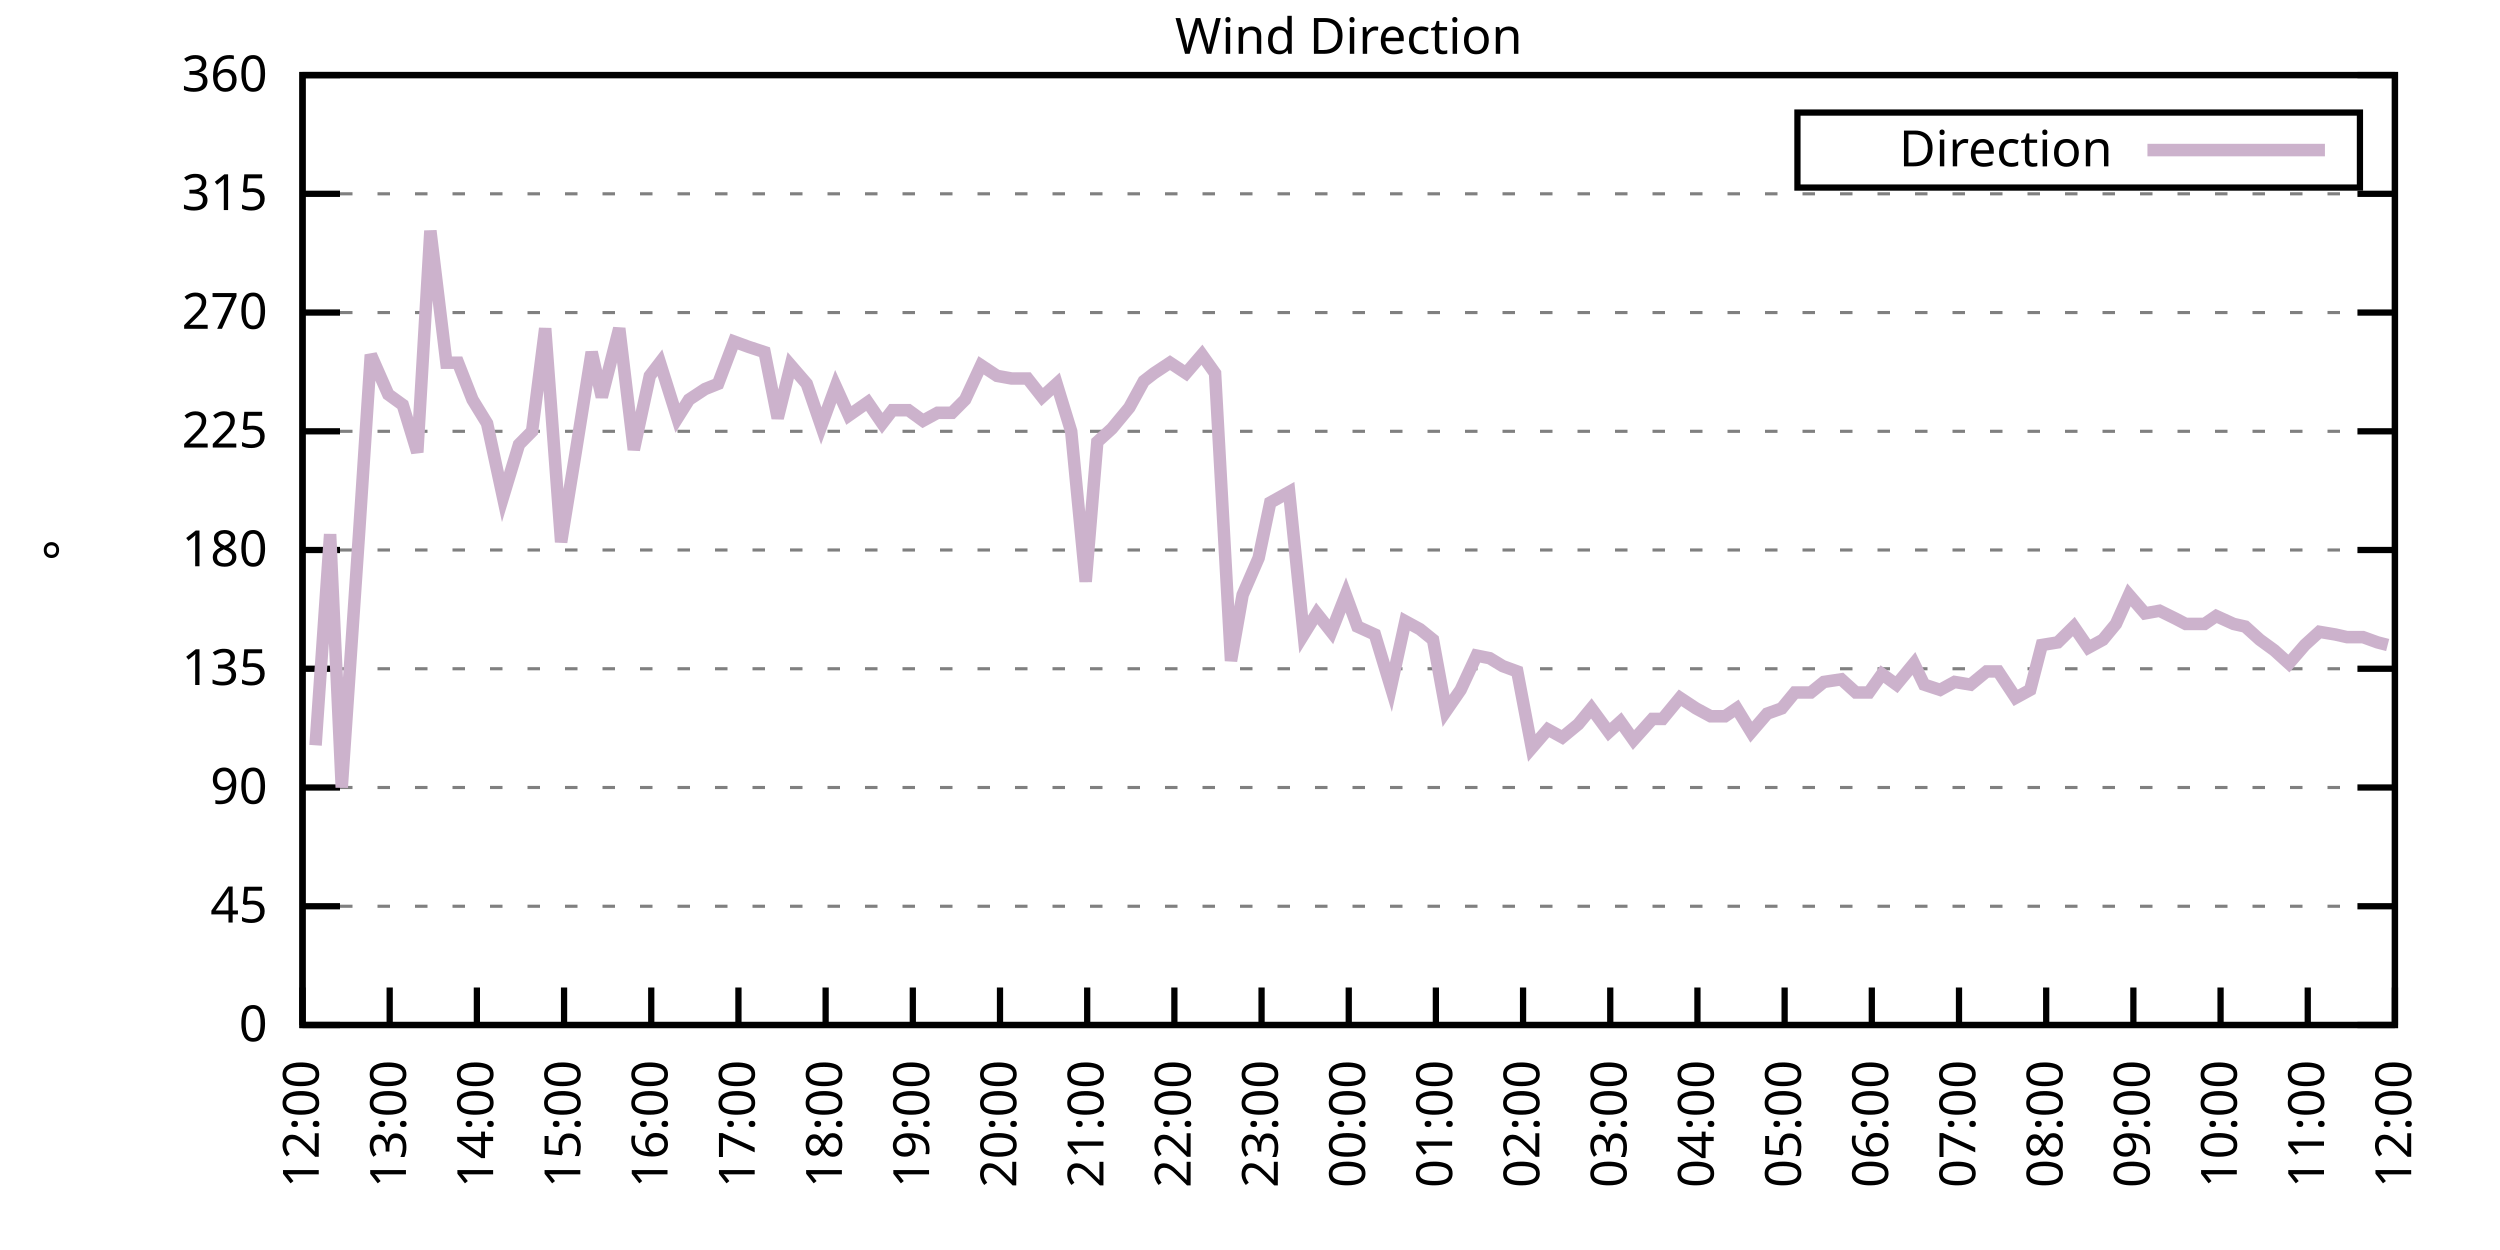
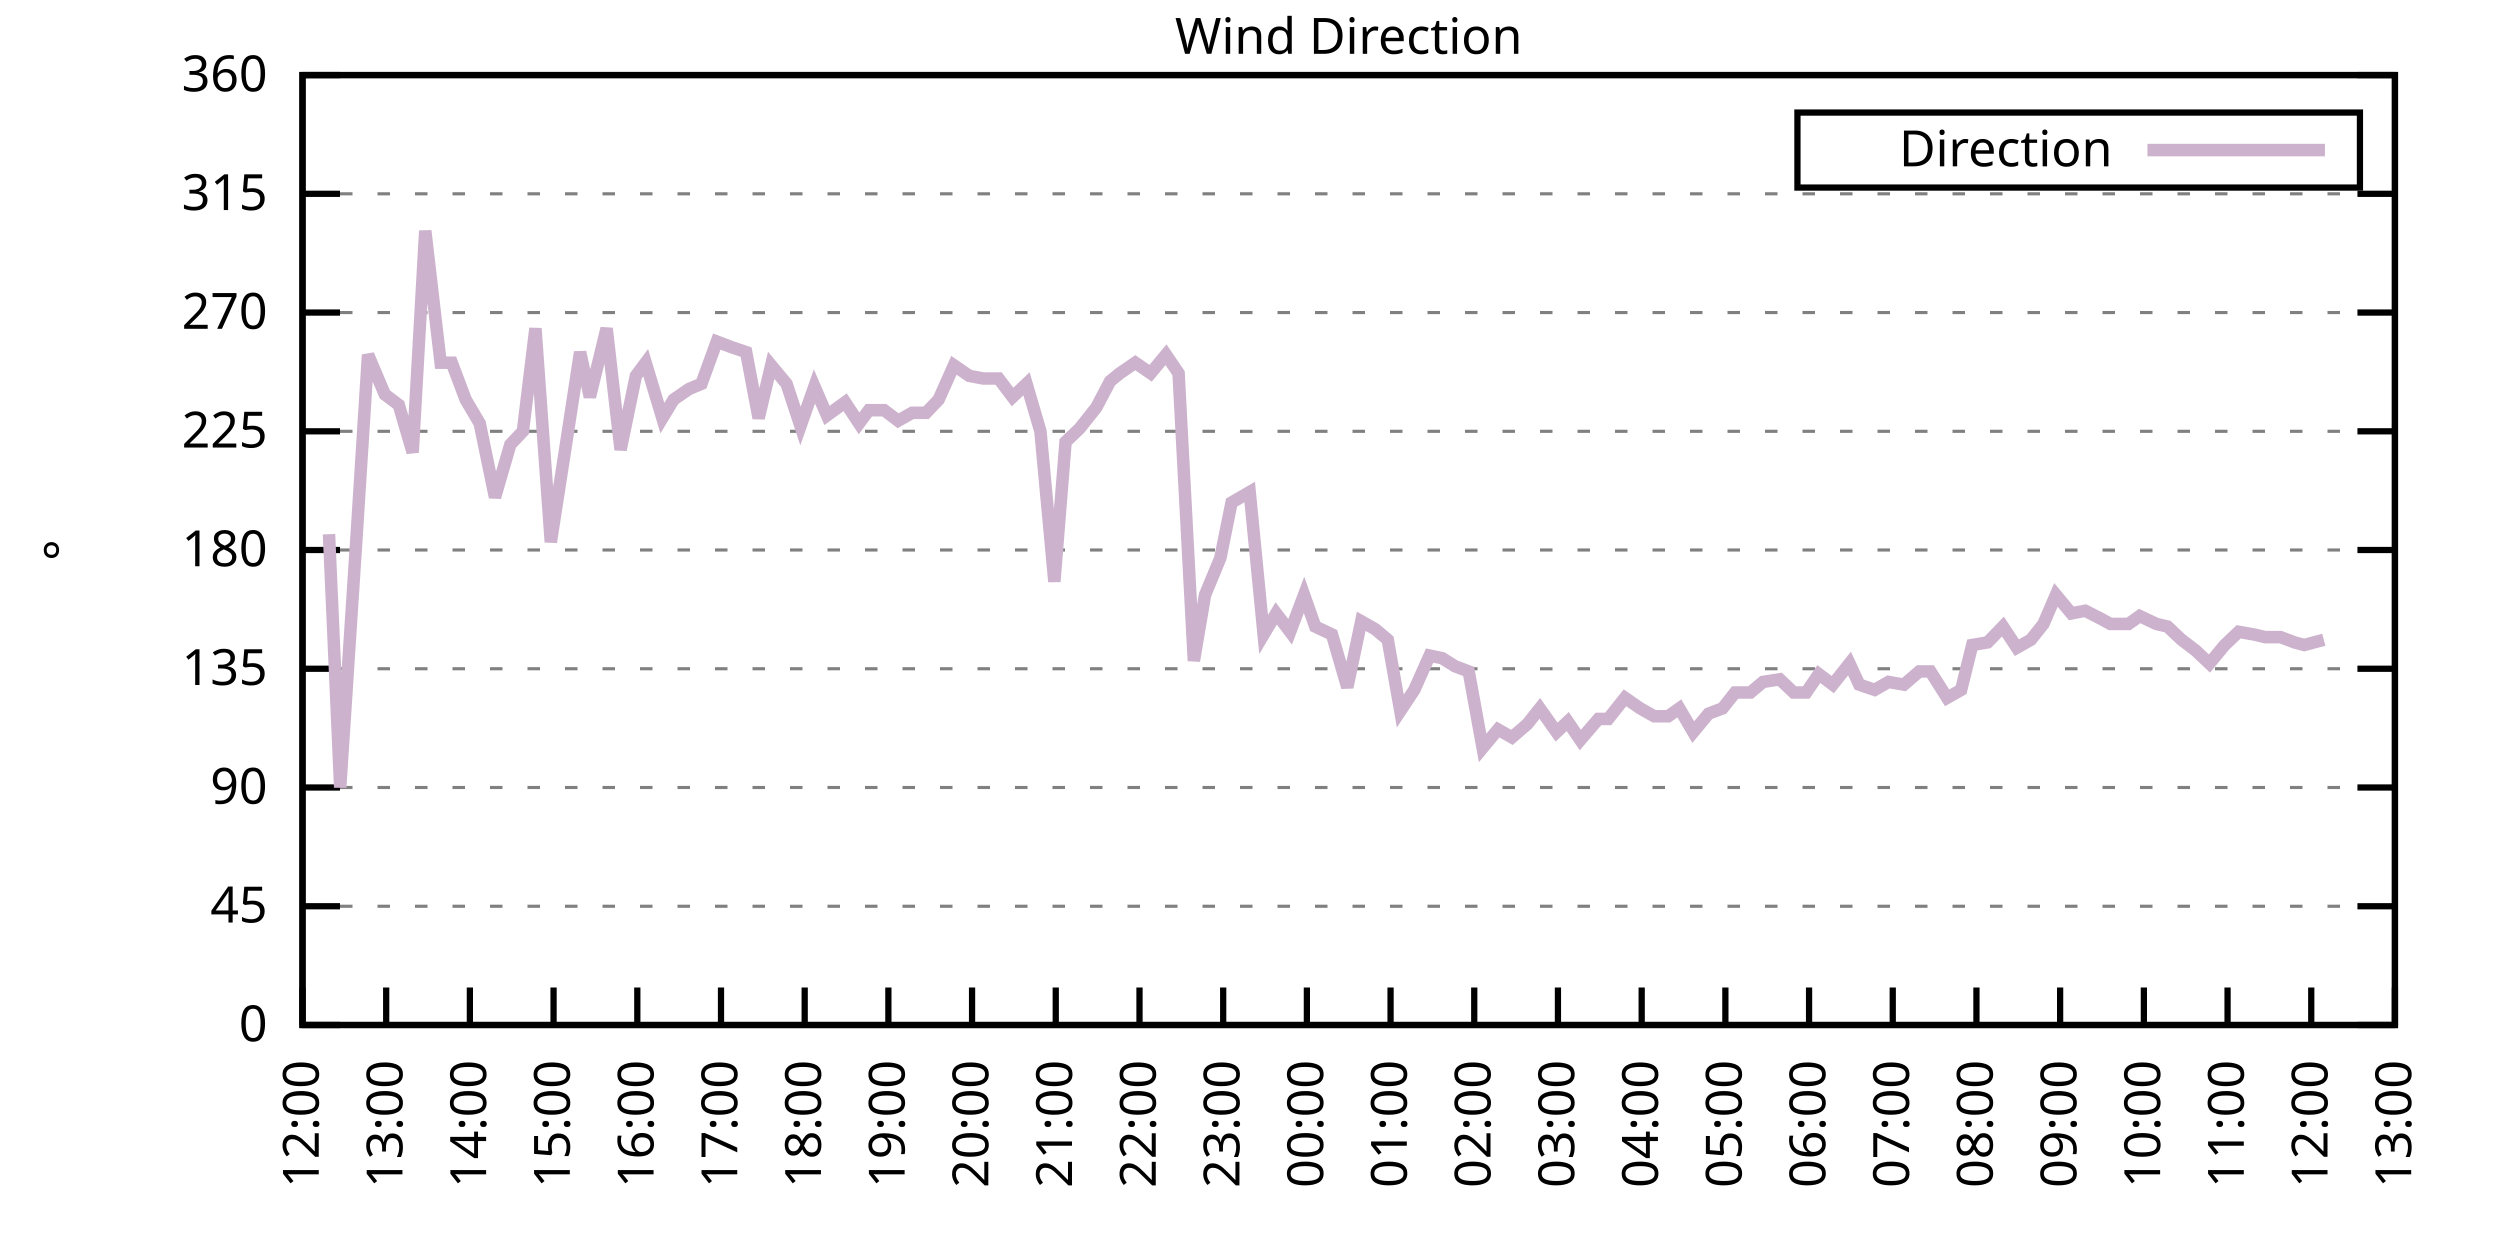
<svg xmlns="http://www.w3.org/2000/svg" xmlns:xlink="http://www.w3.org/1999/xlink" width="400" height="200" viewBox="0 0 400 200">
  <g id="gnuplot_canvas">
    <rect x="0" y="0" width="400" height="200" fill="none" />
    <defs>
      <circle id="gpDot" r="0.5" stroke-width="0.5" stroke="currentColor" />
      <path id="gpPt0" stroke-width="0.333" stroke="currentColor" d="M-1,0 h2 M0,-1 v2" />
      <path id="gpPt1" stroke-width="0.333" stroke="currentColor" d="M-1,-1 L1,1 M1,-1 L-1,1" />
      <path id="gpPt2" stroke-width="0.333" stroke="currentColor" d="M-1,0 L1,0 M0,-1 L0,1 M-1,-1 L1,1 M-1,1 L1,-1" />
      <rect id="gpPt3" stroke-width="0.333" stroke="currentColor" x="-1" y="-1" width="2" height="2" />
      <rect id="gpPt4" stroke-width="0.333" stroke="currentColor" fill="currentColor" x="-1" y="-1" width="2" height="2" />
      <circle id="gpPt5" stroke-width="0.333" stroke="currentColor" cx="0" cy="0" r="1" />
      <use xlink:href="#gpPt5" id="gpPt6" fill="currentColor" stroke="none" />
      <path id="gpPt7" stroke-width="0.333" stroke="currentColor" d="M0,-1.33 L-1.33,0.67 L1.33,0.67 z" />
      <use xlink:href="#gpPt7" id="gpPt8" fill="currentColor" stroke="none" />
      <use xlink:href="#gpPt7" id="gpPt9" stroke="currentColor" transform="rotate(180)" />
      <use xlink:href="#gpPt9" id="gpPt10" fill="currentColor" stroke="none" />
      <use xlink:href="#gpPt3" id="gpPt11" stroke="currentColor" transform="rotate(45)" />
      <use xlink:href="#gpPt11" id="gpPt12" fill="currentColor" stroke="none" />
      <path id="gpPt13" stroke-width="0.333" stroke="currentColor" d="M0,1.330 L1.265,0.411 L0.782,-1.067 L-0.782,-1.076 L-1.265,0.411 z" />
      <use xlink:href="#gpPt13" id="gpPt14" fill="currentColor" stroke="none" />
      <filter id="textbox" filterUnits="objectBoundingBox" x="0" y="0" height="1" width="1">
        <feFlood flood-color="white" flood-opacity="1" result="bgnd" />
        <feComposite in="SourceGraphic" in2="bgnd" operator="atop" />
      </filter>
      <filter id="greybox" filterUnits="objectBoundingBox" x="0" y="0" height="1" width="1">
        <feFlood flood-color="lightgrey" flood-opacity="1" result="grey" />
        <feComposite in="SourceGraphic" in2="grey" operator="atop" />
      </filter>
    </defs>
    <g fill="none" color="white" stroke="currentColor" stroke-width="1.00" stroke-linecap="butt" stroke-linejoin="miter">
</g>
    <g fill="none" color="black" stroke="currentColor" stroke-width="1.00" stroke-linecap="butt" stroke-linejoin="miter">
      <g stroke="none" shape-rendering="crispEdges">
        <polygon fill="rgb(255, 255, 255)" points="48.40,164.00 383.18,164.00 383.18,12.02 48.40,12.02 " />
      </g>
    </g>
    <g fill="none" color="black" stroke="currentColor" stroke-width="1.00" stroke-linecap="butt" stroke-linejoin="miter">
</g>
    <g fill="none" color="black" stroke="black" stroke-width="0.50" stroke-linecap="butt" stroke-linejoin="miter">
</g>
    <g fill="none" color="gray" stroke="currentColor" stroke-width="0.50" stroke-linecap="butt" stroke-linejoin="miter">
      <path stroke="gray" stroke-dasharray="2,4" class="gridline" d="M48.40,164.00 L383.19,164.00  " />
    </g>
    <g fill="none" color="gray" stroke="gray" stroke-width="1.00" stroke-linecap="butt" stroke-linejoin="miter">
</g>
    <g fill="none" color="black" stroke="currentColor" stroke-width="1.00" stroke-linecap="butt" stroke-linejoin="miter">
      <path stroke="black" d="M48.40,164.00 L54.40,164.00 M383.19,164.00 L377.19,164.00  " />
      <g transform="translate(42.80,166.60)" stroke="none" fill="black" font-family="Sans" font-size="8.00" text-anchor="end">
        <text>
          <tspan font-family="Sans"> 0</tspan>
        </text>
      </g>
    </g>
    <g fill="none" color="black" stroke="currentColor" stroke-width="1.00" stroke-linecap="butt" stroke-linejoin="miter">
</g>
    <g fill="none" color="black" stroke="black" stroke-width="0.50" stroke-linecap="butt" stroke-linejoin="miter">
</g>
    <g fill="none" color="gray" stroke="currentColor" stroke-width="0.50" stroke-linecap="butt" stroke-linejoin="miter">
      <path stroke="gray" stroke-dasharray="2,4" class="gridline" d="M48.40,145.00 L383.19,145.00  " />
    </g>
    <g fill="none" color="gray" stroke="gray" stroke-width="1.00" stroke-linecap="butt" stroke-linejoin="miter">
</g>
    <g fill="none" color="black" stroke="currentColor" stroke-width="1.00" stroke-linecap="butt" stroke-linejoin="miter">
      <path stroke="black" d="M48.40,145.00 L54.40,145.00 M383.19,145.00 L377.19,145.00  " />
      <g transform="translate(42.80,147.60)" stroke="none" fill="black" font-family="Sans" font-size="8.00" text-anchor="end">
        <text>
          <tspan font-family="Sans"> 45</tspan>
        </text>
      </g>
    </g>
    <g fill="none" color="black" stroke="currentColor" stroke-width="1.00" stroke-linecap="butt" stroke-linejoin="miter">
</g>
    <g fill="none" color="black" stroke="black" stroke-width="0.50" stroke-linecap="butt" stroke-linejoin="miter">
</g>
    <g fill="none" color="gray" stroke="currentColor" stroke-width="0.50" stroke-linecap="butt" stroke-linejoin="miter">
      <path stroke="gray" stroke-dasharray="2,4" class="gridline" d="M48.40,126.00 L383.19,126.00  " />
    </g>
    <g fill="none" color="gray" stroke="gray" stroke-width="1.00" stroke-linecap="butt" stroke-linejoin="miter">
</g>
    <g fill="none" color="black" stroke="currentColor" stroke-width="1.00" stroke-linecap="butt" stroke-linejoin="miter">
      <path stroke="black" d="M48.40,126.00 L54.40,126.00 M383.19,126.00 L377.19,126.00  " />
      <g transform="translate(42.80,128.60)" stroke="none" fill="black" font-family="Sans" font-size="8.00" text-anchor="end">
        <text>
          <tspan font-family="Sans"> 90</tspan>
        </text>
      </g>
    </g>
    <g fill="none" color="black" stroke="currentColor" stroke-width="1.00" stroke-linecap="butt" stroke-linejoin="miter">
</g>
    <g fill="none" color="black" stroke="black" stroke-width="0.50" stroke-linecap="butt" stroke-linejoin="miter">
</g>
    <g fill="none" color="gray" stroke="currentColor" stroke-width="0.50" stroke-linecap="butt" stroke-linejoin="miter">
      <path stroke="gray" stroke-dasharray="2,4" class="gridline" d="M48.40,107.00 L383.19,107.00  " />
    </g>
    <g fill="none" color="gray" stroke="gray" stroke-width="1.00" stroke-linecap="butt" stroke-linejoin="miter">
</g>
    <g fill="none" color="black" stroke="currentColor" stroke-width="1.00" stroke-linecap="butt" stroke-linejoin="miter">
      <path stroke="black" d="M48.40,107.00 L54.40,107.00 M383.19,107.00 L377.19,107.00  " />
      <g transform="translate(42.80,109.60)" stroke="none" fill="black" font-family="Sans" font-size="8.00" text-anchor="end">
        <text>
          <tspan font-family="Sans"> 135</tspan>
        </text>
      </g>
    </g>
    <g fill="none" color="black" stroke="currentColor" stroke-width="1.00" stroke-linecap="butt" stroke-linejoin="miter">
</g>
    <g fill="none" color="black" stroke="black" stroke-width="0.50" stroke-linecap="butt" stroke-linejoin="miter">
</g>
    <g fill="none" color="gray" stroke="currentColor" stroke-width="0.50" stroke-linecap="butt" stroke-linejoin="miter">
      <path stroke="gray" stroke-dasharray="2,4" class="gridline" d="M48.40,88.00 L383.19,88.00  " />
    </g>
    <g fill="none" color="gray" stroke="gray" stroke-width="1.00" stroke-linecap="butt" stroke-linejoin="miter">
</g>
    <g fill="none" color="black" stroke="currentColor" stroke-width="1.00" stroke-linecap="butt" stroke-linejoin="miter">
      <path stroke="black" d="M48.40,88.00 L54.40,88.00 M383.19,88.00 L377.19,88.00  " />
      <g transform="translate(42.80,90.60)" stroke="none" fill="black" font-family="Sans" font-size="8.00" text-anchor="end">
        <text>
          <tspan font-family="Sans"> 180</tspan>
        </text>
      </g>
    </g>
    <g fill="none" color="black" stroke="currentColor" stroke-width="1.00" stroke-linecap="butt" stroke-linejoin="miter">
</g>
    <g fill="none" color="black" stroke="black" stroke-width="0.50" stroke-linecap="butt" stroke-linejoin="miter">
</g>
    <g fill="none" color="gray" stroke="currentColor" stroke-width="0.50" stroke-linecap="butt" stroke-linejoin="miter">
      <path stroke="gray" stroke-dasharray="2,4" class="gridline" d="M48.40,69.01 L383.19,69.01  " />
    </g>
    <g fill="none" color="gray" stroke="gray" stroke-width="1.00" stroke-linecap="butt" stroke-linejoin="miter">
</g>
    <g fill="none" color="black" stroke="currentColor" stroke-width="1.00" stroke-linecap="butt" stroke-linejoin="miter">
      <path stroke="black" d="M48.40,69.01 L54.40,69.01 M383.19,69.01 L377.19,69.01  " />
      <g transform="translate(42.80,71.61)" stroke="none" fill="black" font-family="Sans" font-size="8.00" text-anchor="end">
        <text>
          <tspan font-family="Sans"> 225</tspan>
        </text>
      </g>
    </g>
    <g fill="none" color="black" stroke="currentColor" stroke-width="1.00" stroke-linecap="butt" stroke-linejoin="miter">
</g>
    <g fill="none" color="black" stroke="black" stroke-width="0.50" stroke-linecap="butt" stroke-linejoin="miter">
</g>
    <g fill="none" color="gray" stroke="currentColor" stroke-width="0.50" stroke-linecap="butt" stroke-linejoin="miter">
      <path stroke="gray" stroke-dasharray="2,4" class="gridline" d="M48.40,50.01 L383.19,50.01  " />
    </g>
    <g fill="none" color="gray" stroke="gray" stroke-width="1.00" stroke-linecap="butt" stroke-linejoin="miter">
</g>
    <g fill="none" color="black" stroke="currentColor" stroke-width="1.00" stroke-linecap="butt" stroke-linejoin="miter">
      <path stroke="black" d="M48.40,50.01 L54.40,50.01 M383.19,50.01 L377.19,50.01  " />
      <g transform="translate(42.80,52.61)" stroke="none" fill="black" font-family="Sans" font-size="8.00" text-anchor="end">
        <text>
          <tspan font-family="Sans"> 270</tspan>
        </text>
      </g>
    </g>
    <g fill="none" color="black" stroke="currentColor" stroke-width="1.00" stroke-linecap="butt" stroke-linejoin="miter">
</g>
    <g fill="none" color="black" stroke="black" stroke-width="0.50" stroke-linecap="butt" stroke-linejoin="miter">
</g>
    <g fill="none" color="gray" stroke="currentColor" stroke-width="0.50" stroke-linecap="butt" stroke-linejoin="miter">
      <path stroke="gray" stroke-dasharray="2,4" class="gridline" d="M48.40,31.01 L383.19,31.01  " />
    </g>
    <g fill="none" color="gray" stroke="gray" stroke-width="1.00" stroke-linecap="butt" stroke-linejoin="miter">
</g>
    <g fill="none" color="black" stroke="currentColor" stroke-width="1.00" stroke-linecap="butt" stroke-linejoin="miter">
      <path stroke="black" d="M48.40,31.01 L54.40,31.01 M383.19,31.01 L377.19,31.01  " />
      <g transform="translate(42.80,33.61)" stroke="none" fill="black" font-family="Sans" font-size="8.00" text-anchor="end">
        <text>
          <tspan font-family="Sans"> 315</tspan>
        </text>
      </g>
    </g>
    <g fill="none" color="black" stroke="currentColor" stroke-width="1.00" stroke-linecap="butt" stroke-linejoin="miter">
</g>
    <g fill="none" color="black" stroke="black" stroke-width="0.50" stroke-linecap="butt" stroke-linejoin="miter">
</g>
    <g fill="none" color="gray" stroke="currentColor" stroke-width="0.50" stroke-linecap="butt" stroke-linejoin="miter">
      <path stroke="gray" stroke-dasharray="2,4" class="gridline" d="M48.40,12.01 L383.19,12.01  " />
    </g>
    <g fill="none" color="gray" stroke="gray" stroke-width="1.00" stroke-linecap="butt" stroke-linejoin="miter">
</g>
    <g fill="none" color="black" stroke="currentColor" stroke-width="1.00" stroke-linecap="butt" stroke-linejoin="miter">
      <path stroke="black" d="M48.40,12.01 L54.40,12.01 M383.19,12.01 L377.19,12.01  " />
      <g transform="translate(42.80,14.61)" stroke="none" fill="black" font-family="Sans" font-size="8.00" text-anchor="end">
        <text>
          <tspan font-family="Sans"> 360</tspan>
        </text>
      </g>
    </g>
    <g fill="none" color="black" stroke="currentColor" stroke-width="1.00" stroke-linecap="butt" stroke-linejoin="miter">
      <path stroke="black" d="M48.40,164.00 L48.40,158.00  " />
      <g transform="translate(51.00,169.60) rotate(270.00)" stroke="none" fill="black" font-family="Sans" font-size="8.00" text-anchor="end">
        <text>
          <tspan font-family="Sans">12:00</tspan>
        </text>
      </g>
    </g>
    <g fill="none" color="black" stroke="currentColor" stroke-width="1.00" stroke-linecap="butt" stroke-linejoin="miter">
-       <path stroke="black" d="M62.35,164.00 L62.35,158.00  " />
-       <g transform="translate(64.95,169.60) rotate(270.00)" stroke="none" fill="black" font-family="Sans" font-size="8.00" text-anchor="end">
+       <path stroke="black" d="M61.79,164.00 L61.79,158.00  " />
+       <g transform="translate(64.39,169.60) rotate(270.00)" stroke="none" fill="black" font-family="Sans" font-size="8.00" text-anchor="end">
        <text>
          <tspan font-family="Sans">13:00</tspan>
        </text>
      </g>
    </g>
    <g fill="none" color="black" stroke="currentColor" stroke-width="1.00" stroke-linecap="butt" stroke-linejoin="miter">
-       <path stroke="black" d="M76.30,164.00 L76.30,158.00  " />
-       <g transform="translate(78.90,169.60) rotate(270.00)" stroke="none" fill="black" font-family="Sans" font-size="8.00" text-anchor="end">
+       <path stroke="black" d="M75.18,164.00 L75.18,158.00  " />
+       <g transform="translate(77.78,169.60) rotate(270.00)" stroke="none" fill="black" font-family="Sans" font-size="8.00" text-anchor="end">
        <text>
          <tspan font-family="Sans">14:00</tspan>
        </text>
      </g>
    </g>
    <g fill="none" color="black" stroke="currentColor" stroke-width="1.00" stroke-linecap="butt" stroke-linejoin="miter">
-       <path stroke="black" d="M90.25,164.00 L90.25,158.00  " />
-       <g transform="translate(92.85,169.60) rotate(270.00)" stroke="none" fill="black" font-family="Sans" font-size="8.00" text-anchor="end">
+       <path stroke="black" d="M88.57,164.00 L88.57,158.00  " />
+       <g transform="translate(91.17,169.60) rotate(270.00)" stroke="none" fill="black" font-family="Sans" font-size="8.00" text-anchor="end">
        <text>
          <tspan font-family="Sans">15:00</tspan>
        </text>
      </g>
    </g>
    <g fill="none" color="black" stroke="currentColor" stroke-width="1.00" stroke-linecap="butt" stroke-linejoin="miter">
-       <path stroke="black" d="M104.20,164.00 L104.20,158.00  " />
-       <g transform="translate(106.80,169.60) rotate(270.00)" stroke="none" fill="black" font-family="Sans" font-size="8.00" text-anchor="end">
+       <path stroke="black" d="M101.97,164.00 L101.97,158.00  " />
+       <g transform="translate(104.57,169.60) rotate(270.00)" stroke="none" fill="black" font-family="Sans" font-size="8.00" text-anchor="end">
        <text>
          <tspan font-family="Sans">16:00</tspan>
        </text>
      </g>
    </g>
    <g fill="none" color="black" stroke="currentColor" stroke-width="1.00" stroke-linecap="butt" stroke-linejoin="miter">
-       <path stroke="black" d="M118.15,164.00 L118.15,158.00  " />
-       <g transform="translate(120.75,169.60) rotate(270.00)" stroke="none" fill="black" font-family="Sans" font-size="8.00" text-anchor="end">
+       <path stroke="black" d="M115.36,164.00 L115.36,158.00  " />
+       <g transform="translate(117.96,169.60) rotate(270.00)" stroke="none" fill="black" font-family="Sans" font-size="8.00" text-anchor="end">
        <text>
          <tspan font-family="Sans">17:00</tspan>
        </text>
      </g>
    </g>
    <g fill="none" color="black" stroke="currentColor" stroke-width="1.00" stroke-linecap="butt" stroke-linejoin="miter">
-       <path stroke="black" d="M132.10,164.00 L132.10,158.00  " />
-       <g transform="translate(134.70,169.60) rotate(270.00)" stroke="none" fill="black" font-family="Sans" font-size="8.00" text-anchor="end">
+       <path stroke="black" d="M128.75,164.00 L128.75,158.00  " />
+       <g transform="translate(131.35,169.60) rotate(270.00)" stroke="none" fill="black" font-family="Sans" font-size="8.00" text-anchor="end">
        <text>
          <tspan font-family="Sans">18:00</tspan>
        </text>
      </g>
    </g>
    <g fill="none" color="black" stroke="currentColor" stroke-width="1.00" stroke-linecap="butt" stroke-linejoin="miter">
-       <path stroke="black" d="M146.05,164.00 L146.05,158.00  " />
-       <g transform="translate(148.65,169.60) rotate(270.00)" stroke="none" fill="black" font-family="Sans" font-size="8.00" text-anchor="end">
+       <path stroke="black" d="M142.14,164.00 L142.14,158.00  " />
+       <g transform="translate(144.74,169.60) rotate(270.00)" stroke="none" fill="black" font-family="Sans" font-size="8.00" text-anchor="end">
        <text>
          <tspan font-family="Sans">19:00</tspan>
        </text>
      </g>
    </g>
    <g fill="none" color="black" stroke="currentColor" stroke-width="1.00" stroke-linecap="butt" stroke-linejoin="miter">
-       <path stroke="black" d="M160.00,164.00 L160.00,158.00  " />
-       <g transform="translate(162.60,169.60) rotate(270.00)" stroke="none" fill="black" font-family="Sans" font-size="8.00" text-anchor="end">
+       <path stroke="black" d="M155.53,164.00 L155.53,158.00  " />
+       <g transform="translate(158.13,169.60) rotate(270.00)" stroke="none" fill="black" font-family="Sans" font-size="8.00" text-anchor="end">
        <text>
          <tspan font-family="Sans">20:00</tspan>
        </text>
      </g>
    </g>
    <g fill="none" color="black" stroke="currentColor" stroke-width="1.00" stroke-linecap="butt" stroke-linejoin="miter">
-       <path stroke="black" d="M173.95,164.00 L173.95,158.00  " />
-       <g transform="translate(176.55,169.60) rotate(270.00)" stroke="none" fill="black" font-family="Sans" font-size="8.00" text-anchor="end">
+       <path stroke="black" d="M168.92,164.00 L168.92,158.00  " />
+       <g transform="translate(171.52,169.60) rotate(270.00)" stroke="none" fill="black" font-family="Sans" font-size="8.00" text-anchor="end">
        <text>
          <tspan font-family="Sans">21:00</tspan>
        </text>
      </g>
    </g>
    <g fill="none" color="black" stroke="currentColor" stroke-width="1.00" stroke-linecap="butt" stroke-linejoin="miter">
-       <path stroke="black" d="M187.90,164.00 L187.90,158.00  " />
-       <g transform="translate(190.50,169.60) rotate(270.00)" stroke="none" fill="black" font-family="Sans" font-size="8.00" text-anchor="end">
+       <path stroke="black" d="M182.32,164.00 L182.32,158.00  " />
+       <g transform="translate(184.92,169.60) rotate(270.00)" stroke="none" fill="black" font-family="Sans" font-size="8.00" text-anchor="end">
        <text>
          <tspan font-family="Sans">22:00</tspan>
        </text>
      </g>
    </g>
    <g fill="none" color="black" stroke="currentColor" stroke-width="1.00" stroke-linecap="butt" stroke-linejoin="miter">
-       <path stroke="black" d="M201.85,164.00 L201.85,158.00  " />
-       <g transform="translate(204.45,169.60) rotate(270.00)" stroke="none" fill="black" font-family="Sans" font-size="8.00" text-anchor="end">
+       <path stroke="black" d="M195.71,164.00 L195.71,158.00  " />
+       <g transform="translate(198.31,169.60) rotate(270.00)" stroke="none" fill="black" font-family="Sans" font-size="8.00" text-anchor="end">
        <text>
          <tspan font-family="Sans">23:00</tspan>
        </text>
      </g>
    </g>
    <g fill="none" color="black" stroke="currentColor" stroke-width="1.00" stroke-linecap="butt" stroke-linejoin="miter">
-       <path stroke="black" d="M215.80,164.00 L215.80,158.00  " />
-       <g transform="translate(218.40,169.60) rotate(270.00)" stroke="none" fill="black" font-family="Sans" font-size="8.00" text-anchor="end">
+       <path stroke="black" d="M209.10,164.00 L209.10,158.00  " />
+       <g transform="translate(211.70,169.60) rotate(270.00)" stroke="none" fill="black" font-family="Sans" font-size="8.00" text-anchor="end">
        <text>
          <tspan font-family="Sans">00:00</tspan>
        </text>
      </g>
    </g>
    <g fill="none" color="black" stroke="currentColor" stroke-width="1.00" stroke-linecap="butt" stroke-linejoin="miter">
-       <path stroke="black" d="M229.74,164.00 L229.74,158.00  " />
-       <g transform="translate(232.34,169.60) rotate(270.00)" stroke="none" fill="black" font-family="Sans" font-size="8.00" text-anchor="end">
+       <path stroke="black" d="M222.49,164.00 L222.49,158.00  " />
+       <g transform="translate(225.09,169.60) rotate(270.00)" stroke="none" fill="black" font-family="Sans" font-size="8.00" text-anchor="end">
        <text>
          <tspan font-family="Sans">01:00</tspan>
        </text>
      </g>
    </g>
    <g fill="none" color="black" stroke="currentColor" stroke-width="1.00" stroke-linecap="butt" stroke-linejoin="miter">
-       <path stroke="black" d="M243.69,164.00 L243.69,158.00  " />
-       <g transform="translate(246.29,169.60) rotate(270.00)" stroke="none" fill="black" font-family="Sans" font-size="8.00" text-anchor="end">
+       <path stroke="black" d="M235.88,164.00 L235.88,158.00  " />
+       <g transform="translate(238.48,169.60) rotate(270.00)" stroke="none" fill="black" font-family="Sans" font-size="8.00" text-anchor="end">
        <text>
          <tspan font-family="Sans">02:00</tspan>
        </text>
      </g>
    </g>
    <g fill="none" color="black" stroke="currentColor" stroke-width="1.00" stroke-linecap="butt" stroke-linejoin="miter">
-       <path stroke="black" d="M257.64,164.00 L257.64,158.00  " />
-       <g transform="translate(260.24,169.60) rotate(270.00)" stroke="none" fill="black" font-family="Sans" font-size="8.00" text-anchor="end">
+       <path stroke="black" d="M249.27,164.00 L249.27,158.00  " />
+       <g transform="translate(251.87,169.60) rotate(270.00)" stroke="none" fill="black" font-family="Sans" font-size="8.00" text-anchor="end">
        <text>
          <tspan font-family="Sans">03:00</tspan>
        </text>
      </g>
    </g>
    <g fill="none" color="black" stroke="currentColor" stroke-width="1.00" stroke-linecap="butt" stroke-linejoin="miter">
-       <path stroke="black" d="M271.59,164.00 L271.59,158.00  " />
-       <g transform="translate(274.19,169.60) rotate(270.00)" stroke="none" fill="black" font-family="Sans" font-size="8.00" text-anchor="end">
+       <path stroke="black" d="M262.67,164.00 L262.67,158.00  " />
+       <g transform="translate(265.27,169.60) rotate(270.00)" stroke="none" fill="black" font-family="Sans" font-size="8.00" text-anchor="end">
        <text>
          <tspan font-family="Sans">04:00</tspan>
        </text>
      </g>
    </g>
    <g fill="none" color="black" stroke="currentColor" stroke-width="1.00" stroke-linecap="butt" stroke-linejoin="miter">
-       <path stroke="black" d="M285.54,164.00 L285.54,158.00  " />
-       <g transform="translate(288.14,169.60) rotate(270.00)" stroke="none" fill="black" font-family="Sans" font-size="8.00" text-anchor="end">
+       <path stroke="black" d="M276.06,164.00 L276.06,158.00  " />
+       <g transform="translate(278.66,169.60) rotate(270.00)" stroke="none" fill="black" font-family="Sans" font-size="8.00" text-anchor="end">
        <text>
          <tspan font-family="Sans">05:00</tspan>
        </text>
      </g>
    </g>
    <g fill="none" color="black" stroke="currentColor" stroke-width="1.00" stroke-linecap="butt" stroke-linejoin="miter">
-       <path stroke="black" d="M299.49,164.00 L299.49,158.00  " />
-       <g transform="translate(302.09,169.60) rotate(270.00)" stroke="none" fill="black" font-family="Sans" font-size="8.00" text-anchor="end">
+       <path stroke="black" d="M289.45,164.00 L289.45,158.00  " />
+       <g transform="translate(292.05,169.60) rotate(270.00)" stroke="none" fill="black" font-family="Sans" font-size="8.00" text-anchor="end">
        <text>
          <tspan font-family="Sans">06:00</tspan>
        </text>
      </g>
    </g>
    <g fill="none" color="black" stroke="currentColor" stroke-width="1.00" stroke-linecap="butt" stroke-linejoin="miter">
-       <path stroke="black" d="M313.44,164.00 L313.44,158.00  " />
-       <g transform="translate(316.04,169.60) rotate(270.00)" stroke="none" fill="black" font-family="Sans" font-size="8.00" text-anchor="end">
+       <path stroke="black" d="M302.84,164.00 L302.84,158.00  " />
+       <g transform="translate(305.44,169.60) rotate(270.00)" stroke="none" fill="black" font-family="Sans" font-size="8.00" text-anchor="end">
        <text>
          <tspan font-family="Sans">07:00</tspan>
        </text>
      </g>
    </g>
    <g fill="none" color="black" stroke="currentColor" stroke-width="1.00" stroke-linecap="butt" stroke-linejoin="miter">
-       <path stroke="black" d="M327.39,164.00 L327.39,158.00  " />
-       <g transform="translate(329.99,169.60) rotate(270.00)" stroke="none" fill="black" font-family="Sans" font-size="8.00" text-anchor="end">
+       <path stroke="black" d="M316.23,164.00 L316.23,158.00  " />
+       <g transform="translate(318.83,169.60) rotate(270.00)" stroke="none" fill="black" font-family="Sans" font-size="8.00" text-anchor="end">
        <text>
          <tspan font-family="Sans">08:00</tspan>
        </text>
      </g>
    </g>
    <g fill="none" color="black" stroke="currentColor" stroke-width="1.00" stroke-linecap="butt" stroke-linejoin="miter">
-       <path stroke="black" d="M341.34,164.00 L341.34,158.00  " />
-       <g transform="translate(343.94,169.60) rotate(270.00)" stroke="none" fill="black" font-family="Sans" font-size="8.00" text-anchor="end">
+       <path stroke="black" d="M329.62,164.00 L329.62,158.00  " />
+       <g transform="translate(332.22,169.60) rotate(270.00)" stroke="none" fill="black" font-family="Sans" font-size="8.00" text-anchor="end">
        <text>
          <tspan font-family="Sans">09:00</tspan>
        </text>
      </g>
    </g>
    <g fill="none" color="black" stroke="currentColor" stroke-width="1.00" stroke-linecap="butt" stroke-linejoin="miter">
-       <path stroke="black" d="M355.29,164.00 L355.29,158.00  " />
-       <g transform="translate(357.89,169.60) rotate(270.00)" stroke="none" fill="black" font-family="Sans" font-size="8.00" text-anchor="end">
+       <path stroke="black" d="M343.02,164.00 L343.02,158.00  " />
+       <g transform="translate(345.62,169.60) rotate(270.00)" stroke="none" fill="black" font-family="Sans" font-size="8.00" text-anchor="end">
        <text>
          <tspan font-family="Sans">10:00</tspan>
        </text>
      </g>
    </g>
    <g fill="none" color="black" stroke="currentColor" stroke-width="1.00" stroke-linecap="butt" stroke-linejoin="miter">
-       <path stroke="black" d="M369.24,164.00 L369.24,158.00  " />
-       <g transform="translate(371.84,169.60) rotate(270.00)" stroke="none" fill="black" font-family="Sans" font-size="8.00" text-anchor="end">
+       <path stroke="black" d="M356.41,164.00 L356.41,158.00  " />
+       <g transform="translate(359.01,169.60) rotate(270.00)" stroke="none" fill="black" font-family="Sans" font-size="8.00" text-anchor="end">
        <text>
          <tspan font-family="Sans">11:00</tspan>
+         </text>
+       </g>
+     </g>
+     <g fill="none" color="black" stroke="currentColor" stroke-width="1.00" stroke-linecap="butt" stroke-linejoin="miter">
+       <path stroke="black" d="M369.80,164.00 L369.80,158.00  " />
+       <g transform="translate(372.40,169.60) rotate(270.00)" stroke="none" fill="black" font-family="Sans" font-size="8.00" text-anchor="end">
+         <text>
+           <tspan font-family="Sans">12:00</tspan>
        </text>
      </g>
    </g>
    <g fill="none" color="black" stroke="currentColor" stroke-width="1.00" stroke-linecap="butt" stroke-linejoin="miter">
      <path stroke="black" d="M383.19,164.00 L383.19,158.00  " />
      <g transform="translate(385.79,169.60) rotate(270.00)" stroke="none" fill="black" font-family="Sans" font-size="8.00" text-anchor="end">
        <text>
-           <tspan font-family="Sans">12:00</tspan>
+           <tspan font-family="Sans">13:00</tspan>
        </text>
      </g>
    </g>
    <g fill="none" color="black" stroke="currentColor" stroke-width="1.00" stroke-linecap="butt" stroke-linejoin="miter">
</g>
    <g fill="none" color="black" stroke="currentColor" stroke-width="1.00" stroke-linecap="butt" stroke-linejoin="miter">
      <path stroke="black" d="M48.40,12.01 L48.40,164.00 L383.19,164.00 L383.19,12.01 L48.40,12.01 Z  " />
    </g>
    <g fill="none" color="black" stroke="currentColor" stroke-width="1.00" stroke-linecap="butt" stroke-linejoin="miter">
</g>
    <g fill="none" color="black" stroke="currentColor" stroke-width="1.00" stroke-linecap="butt" stroke-linejoin="miter">
      <path stroke="black" d="M287.59,30.01 L287.59,18.01 L377.59,18.01 L377.59,30.01 L287.59,30.01 Z  " />
    </g>
    <g id="Wind_direction_plot_1">
      <g fill="none" color="white" stroke="black" stroke-width="2.00" stroke-linecap="butt" stroke-linejoin="miter">
</g>
      <g fill="none" color="black" stroke="currentColor" stroke-width="2.00" stroke-linecap="butt" stroke-linejoin="miter">
        <g transform="translate(337.99,26.61)" stroke="none" fill="black" font-family="Sans" font-size="8.00" text-anchor="end">
          <text>
            <tspan font-family="Sans">Direction</tspan>
          </text>
        </g>
      </g>
      <g fill="none" color="black" stroke="currentColor" stroke-width="2.00" stroke-linecap="butt" stroke-linejoin="miter">
-         <path stroke="rgb(204, 178, 204)" d="M343.59,24.01 L371.99,24.01 M50.49,119.25 L52.82,85.47 L54.68,126.00 L57.47,85.05 L59.33,56.76 L62.12,63.10   L64.44,64.78 L66.77,72.38 L68.86,36.92 L71.42,58.03 L73.28,58.03 L75.60,63.94 L77.93,67.74 L80.48,79.56   L83.04,71.12 L85.13,69.01 L87.23,52.54 L89.78,86.74 L92.11,72.38 L94.67,56.34 L96.29,63.52 L99.08,52.54   L101.41,71.96 L103.97,60.14 L105.59,58.03 L108.38,66.90 L110.24,63.94 L112.80,62.25 L114.89,61.41 L117.45,54.65   L119.78,55.50 L122.33,56.34 L124.43,66.90 L126.52,58.45 L129.08,61.41 L131.40,68.16 L133.72,61.83 L135.82,66.47   L138.84,64.36 L141.16,67.74 L142.79,65.63 L145.35,65.63 L147.67,67.32 L150.00,66.05 L152.32,66.05 L154.42,63.94   L156.97,58.45 L159.53,60.14 L161.86,60.56 L164.41,60.56 L166.74,63.52 L169.06,61.41 L171.39,69.01 L173.71,93.07   L175.57,70.70 L177.90,68.58 L180.69,65.21 L183.01,60.98 L184.64,59.72 L187.20,58.03 L189.76,59.72 L192.31,56.76   L194.41,59.72 L196.96,105.74 L198.82,95.18 L201.38,89.27 L203.24,80.41 L206.26,78.72 L208.59,101.52 L210.68,98.14   L213.01,101.09 L215.33,95.18 L217.19,100.25 L219.98,101.52 L222.54,109.96 L224.86,99.40 L227.19,100.67 L229.28,102.36   L231.37,113.76 L233.70,110.38 L236.25,104.89 L238.35,105.31 L240.44,106.58 L242.76,107.43 L245.09,119.67 L247.65,116.71   L249.97,117.98 L252.53,115.87 L254.62,113.34 L257.41,117.14 L259.27,115.45 L261.36,118.40 L264.39,115.03 L266.01,115.03   L268.80,111.65 L271.36,113.34 L273.69,114.60 L276.01,114.60 L277.87,113.34 L280.20,117.14 L282.75,114.18 L285.08,113.34   L287.17,110.80 L289.73,110.80 L291.82,109.11 L294.61,108.69 L296.94,110.80 L299.03,110.80 L301.12,107.85 L303.44,109.54   L306.23,106.16 L307.86,109.54 L310.42,110.38 L312.74,109.11 L315.30,109.54 L317.86,107.43 L319.72,107.43 L322.51,111.65   L324.83,110.38 L326.69,103.20 L329.25,102.78 L331.81,100.25 L334.13,103.63 L336.46,102.36 L338.55,99.83 L340.64,95.18   L343.20,98.14 L345.53,97.72 L348.08,98.98 L349.71,99.83 L352.73,99.83 L354.59,98.56 L357.38,99.83 L359.24,100.25   L361.57,102.36 L363.89,104.05 L366.22,106.16 L368.78,103.20 L371.10,101.09 L373.66,101.52 L375.52,101.94 L378.08,101.94   L380.40,102.78 L382.03,103.20  " />
+         <path stroke="rgb(204, 178, 204)" d="M343.59,24.01 L371.99,24.01 M52.64,85.47 L54.43,126.00 L57.10,85.05 L58.89,56.76 L61.57,63.10 L63.80,64.78   L66.03,72.38 L68.04,36.92 L70.50,58.03 L72.28,58.03 L74.51,63.94 L76.75,67.74 L79.20,79.56 L81.66,71.12   L83.66,69.01 L85.67,52.54 L88.13,86.74 L90.36,72.38 L92.82,56.34 L94.38,63.52 L97.06,52.54 L99.29,71.96   L101.74,60.14 L103.31,58.03 L105.98,66.90 L107.77,63.94 L110.22,62.25 L112.23,61.41 L114.69,54.65 L116.92,55.50   L119.38,56.34 L121.38,66.90 L123.39,58.45 L125.85,61.41 L128.08,68.16 L130.31,61.83 L132.32,66.47 L135.22,64.36   L137.45,67.74 L139.02,65.63 L141.47,65.63 L143.70,67.32 L145.94,66.05 L148.17,66.05 L150.18,63.94 L152.63,58.45   L155.09,60.14 L157.32,60.56 L159.77,60.56 L162.01,63.52 L164.24,61.41 L166.47,69.01 L168.70,93.07 L170.49,70.70   L172.72,68.58 L175.40,65.21 L177.63,60.98 L179.19,59.72 L181.65,58.03 L184.10,59.72 L186.56,56.76 L188.57,59.72   L191.02,105.74 L192.81,95.18 L195.26,89.27 L197.05,80.41 L199.95,78.72 L202.18,101.52 L204.19,98.14 L206.42,101.09   L208.65,95.18 L210.44,100.25 L213.12,101.52 L215.57,109.96 L217.80,99.40 L220.04,100.67 L222.04,102.36 L224.05,113.76   L226.29,110.38 L228.74,104.89 L230.75,105.31 L232.76,106.58 L234.99,107.43 L237.22,119.67 L239.68,116.71 L241.91,117.98   L244.36,115.87 L246.37,113.34 L249.05,117.14 L250.84,115.45 L252.85,118.40 L255.75,115.03 L257.31,115.03 L259.99,111.65   L262.44,113.34 L264.67,114.60 L266.91,114.60 L268.69,113.34 L270.92,117.14 L273.38,114.18 L275.61,113.34 L277.62,110.80   L280.07,110.80 L282.08,109.11 L284.76,108.69 L286.99,110.80 L289.00,110.80 L291.01,107.85 L293.24,109.54 L295.92,106.16   L297.48,109.54 L299.94,110.38 L302.17,109.11 L304.63,109.54 L307.08,107.43 L308.87,107.43 L311.54,111.65 L313.78,110.38   L315.56,103.20 L318.02,102.78 L320.47,100.25 L322.70,103.63 L324.94,102.36 L326.95,99.83 L328.95,95.18 L331.41,98.14   L333.64,97.72 L336.10,98.98 L337.66,99.83 L340.56,99.83 L342.35,98.56 L345.02,99.83 L346.81,100.25 L349.04,102.36   L351.27,104.05 L353.51,106.16 L355.96,103.20 L358.19,101.09 L360.65,101.52 L362.43,101.94 L364.89,101.94 L367.12,102.78   L368.68,103.20 L371.81,102.36  " />
      </g>
    </g>
    <g fill="none" color="black" stroke="currentColor" stroke-width="2.00" stroke-linecap="butt" stroke-linejoin="miter">
</g>
    <g fill="none" color="black" stroke="black" stroke-width="1.00" stroke-linecap="butt" stroke-linejoin="miter">
</g>
    <g fill="none" color="black" stroke="currentColor" stroke-width="1.00" stroke-linecap="butt" stroke-linejoin="miter">
      <path stroke="black" d="M48.40,12.01 L48.40,164.00 L383.19,164.00 L383.19,12.01 L48.40,12.01 Z  " />
      <g transform="translate(12.80,88.01) rotate(270.00)" stroke="none" fill="black" font-family="Sans" font-size="8.00" text-anchor="middle">
        <text>
          <tspan font-family="Sans">°</tspan>
        </text>
      </g>
    </g>
    <g fill="none" color="black" stroke="currentColor" stroke-width="1.00" stroke-linecap="butt" stroke-linejoin="miter">
</g>
    <g fill="none" color="black" stroke="currentColor" stroke-width="1.00" stroke-linecap="butt" stroke-linejoin="miter">
      <g transform="translate(215.79,8.61)" stroke="none" fill="black" font-family="Sans" font-size="8.00" text-anchor="middle">
        <text>
          <tspan font-family="Sans">Wind Direction</tspan>
        </text>
      </g>
    </g>
    <g fill="none" color="black" stroke="currentColor" stroke-width="1.00" stroke-linecap="butt" stroke-linejoin="miter">
</g>
  </g>
</svg>
